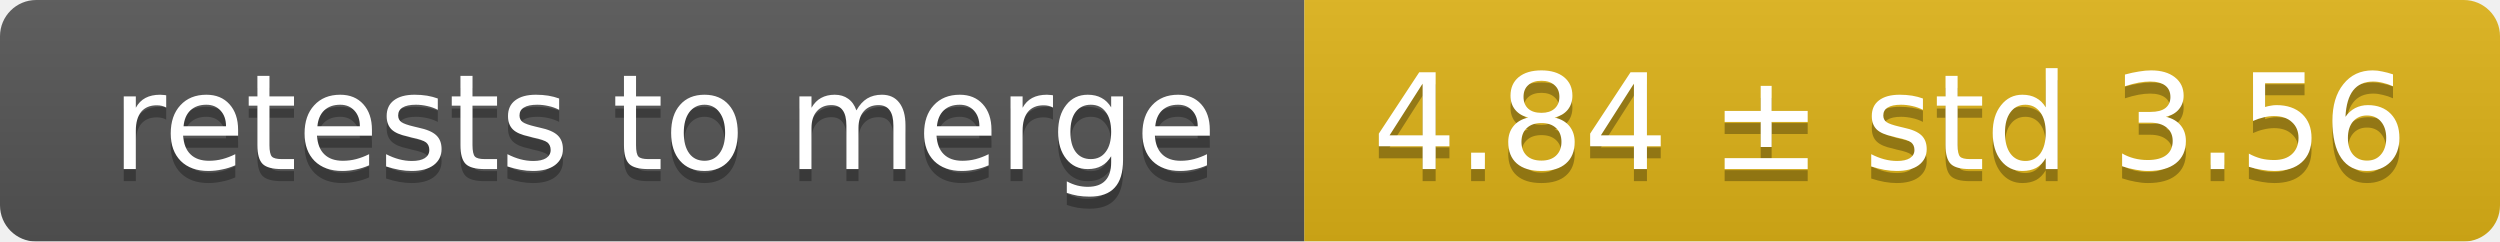
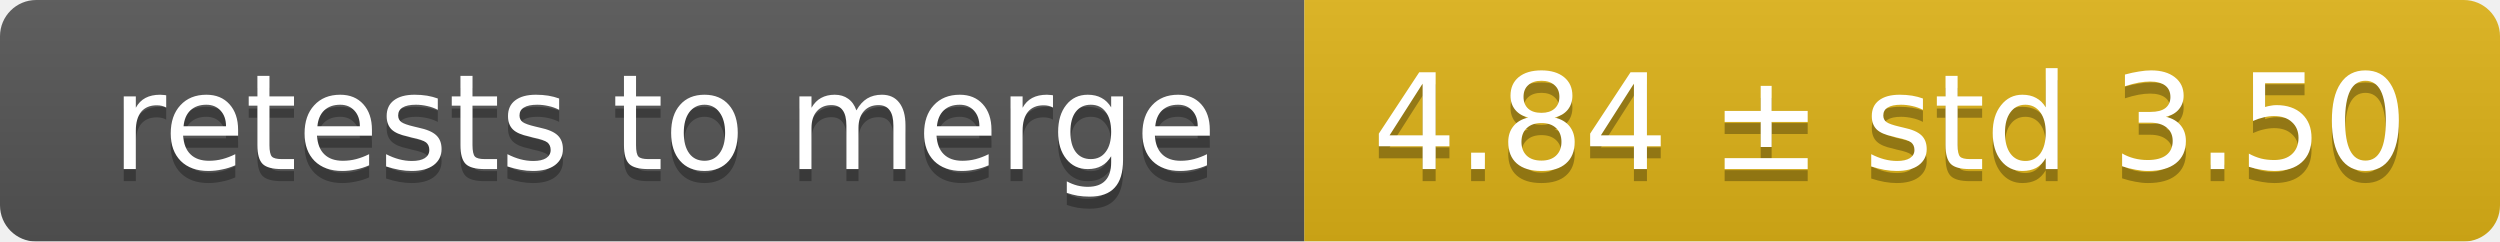
<svg xmlns="http://www.w3.org/2000/svg" width="207" height="20">
  <linearGradient id="smooth" x2="0" y2="100%">
    <stop offset="0" stop-color="#bbb" stop-opacity=".1" />
    <stop offset="1" stop-opacity=".1" />
  </linearGradient>
  <mask id="round">
    <rect width="207" height="20" rx="3" fill="#fff" />
  </mask>
  <g mask="url(#round)">
    <rect width="108" height="20" fill="#555" />
    <rect x="108" width="99" height="20" fill="#dfb317" />
    <rect width="207" height="20" fill="url(#smooth)" />
  </g>
  <g fill="#fff" text-anchor="middle" font-family="DejaVu Sans,Verdana,Geneva,sans-serif" font-size="11">
    <text x="55" y="15" fill="#010101" fill-opacity=".3">retests to merge</text>
    <text x="55" y="14">retests to merge</text>
-     <text x="156.5" y="15" fill="#010101" fill-opacity=".3">4.84 ± std 3.56</text>
-     <text x="156.5" y="14">4.84 ± std 3.56</text>
+     <text x="156.5" y="15" fill="#010101" fill-opacity=".3">4.84 ± std 3.50</text>
+     <text x="156.5" y="14">4.84 ± std 3.50</text>
  </g>
</svg>
